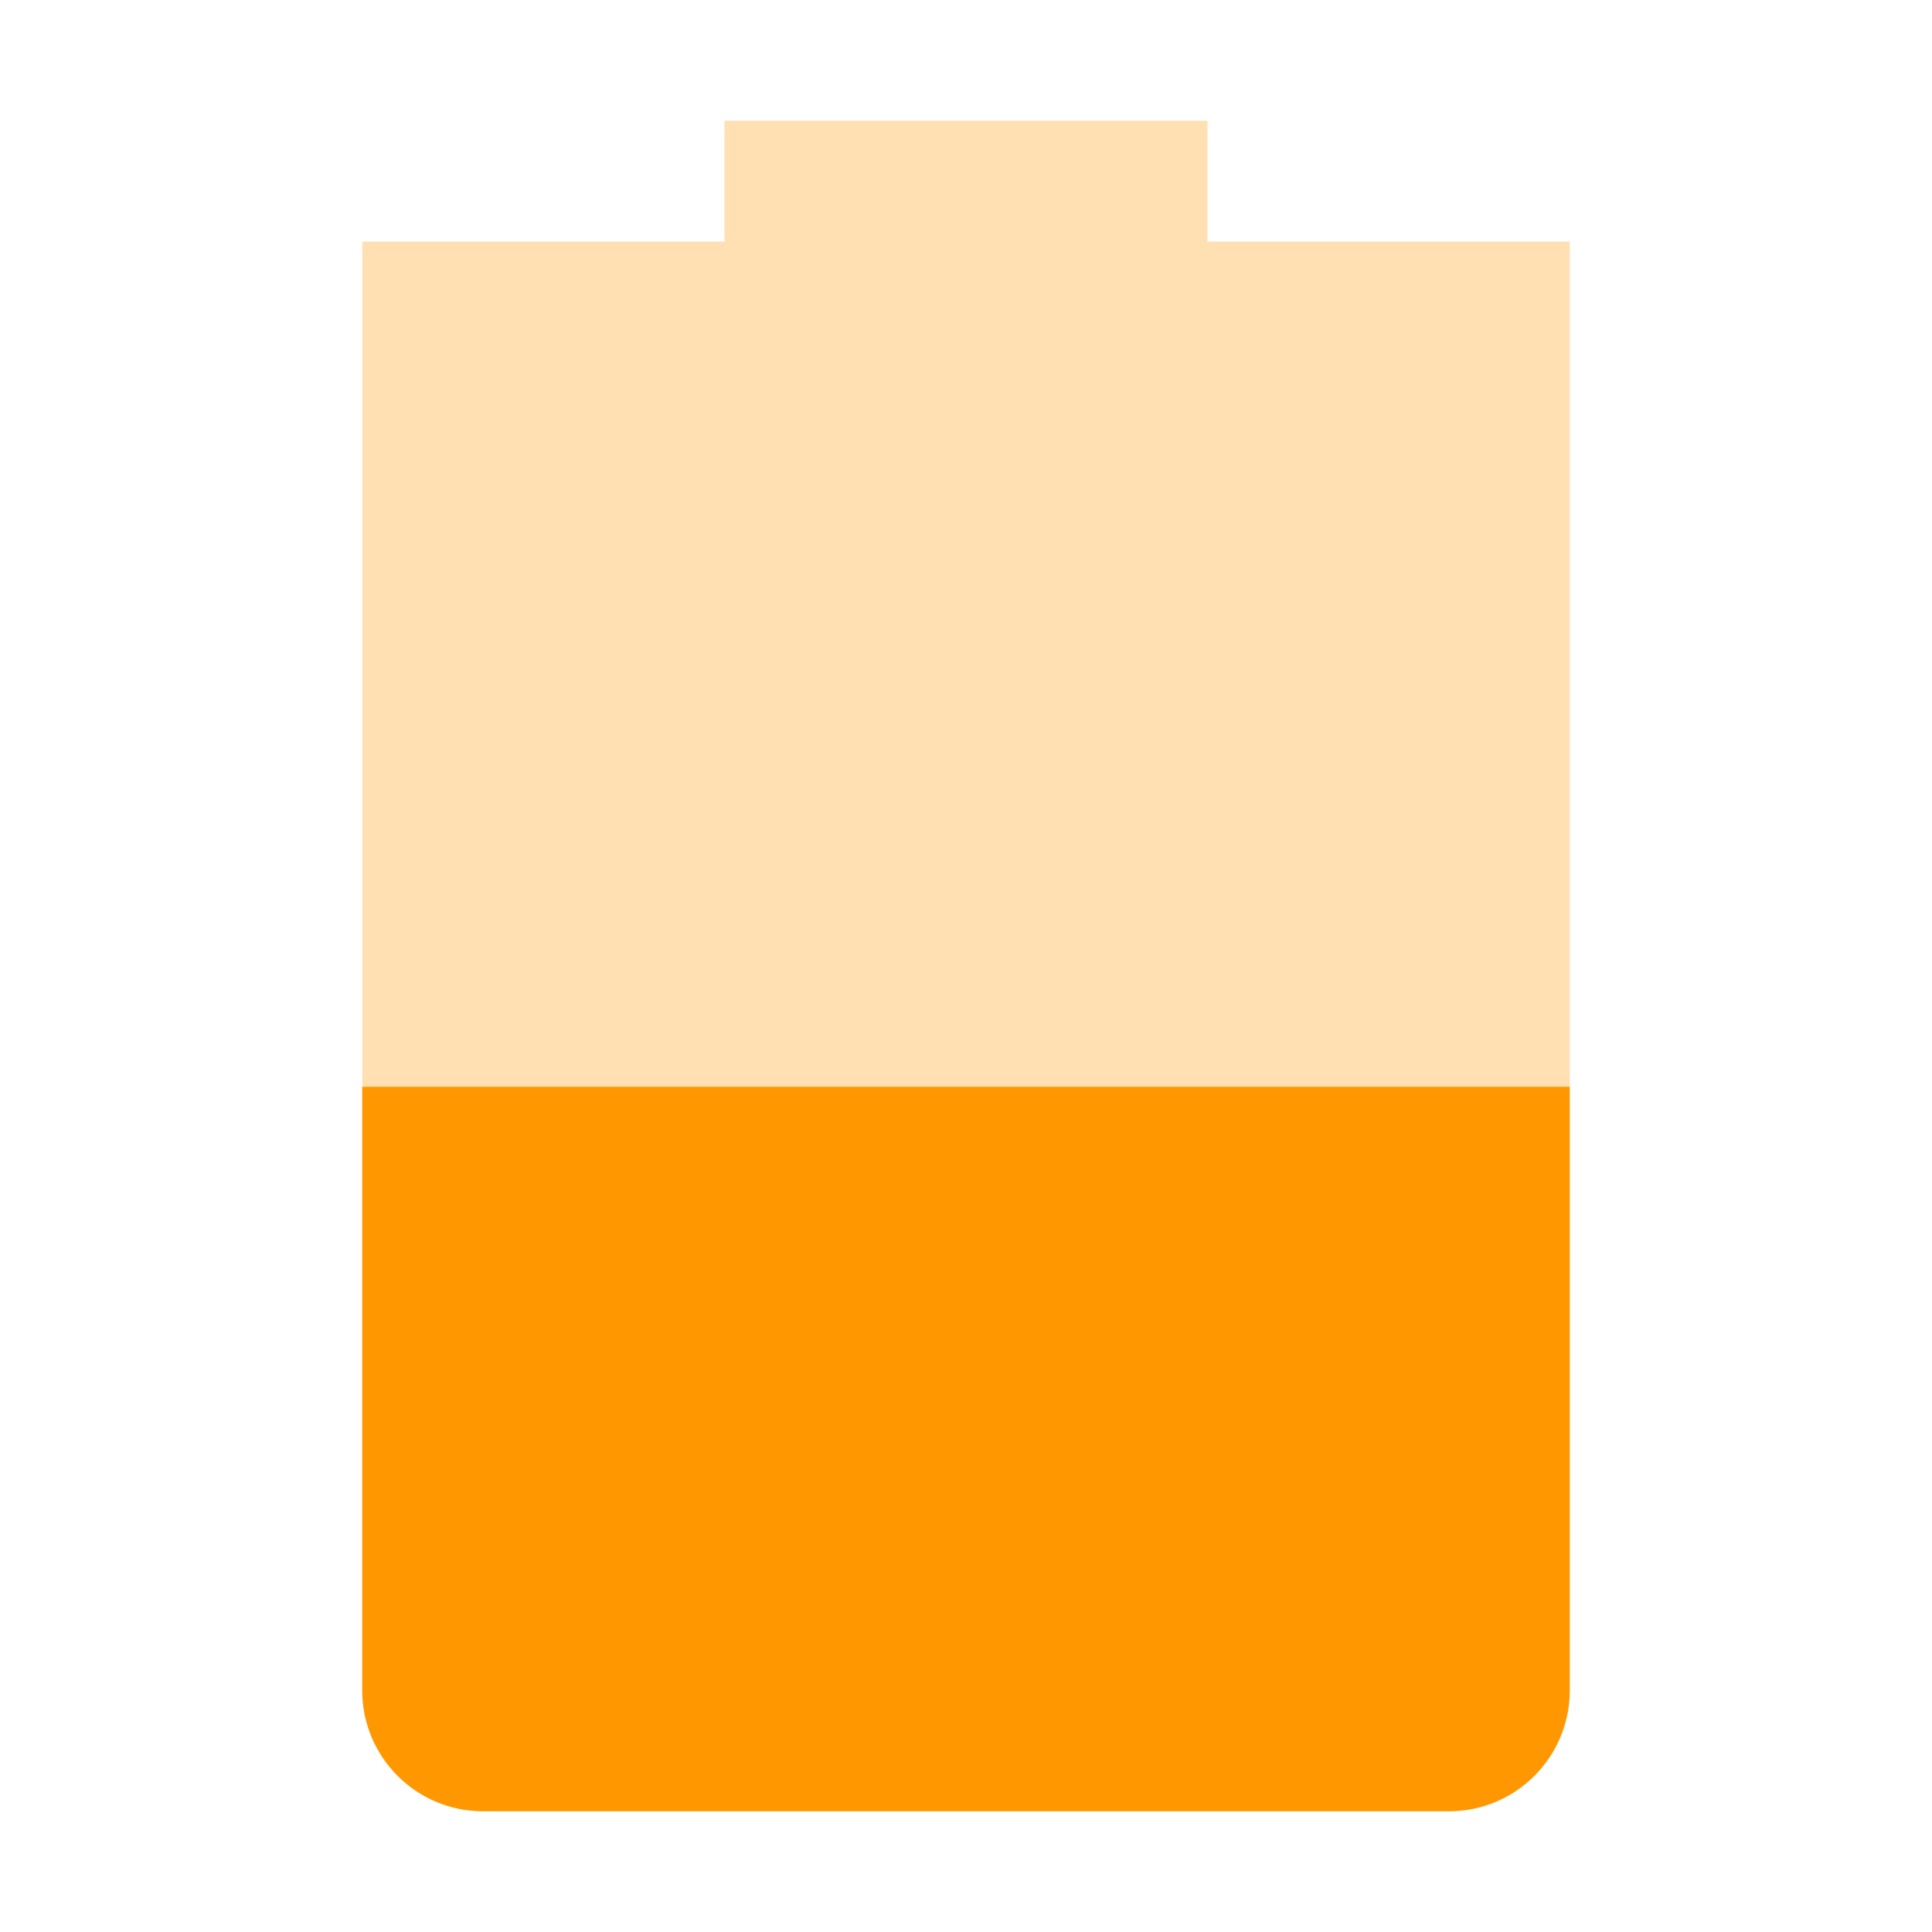
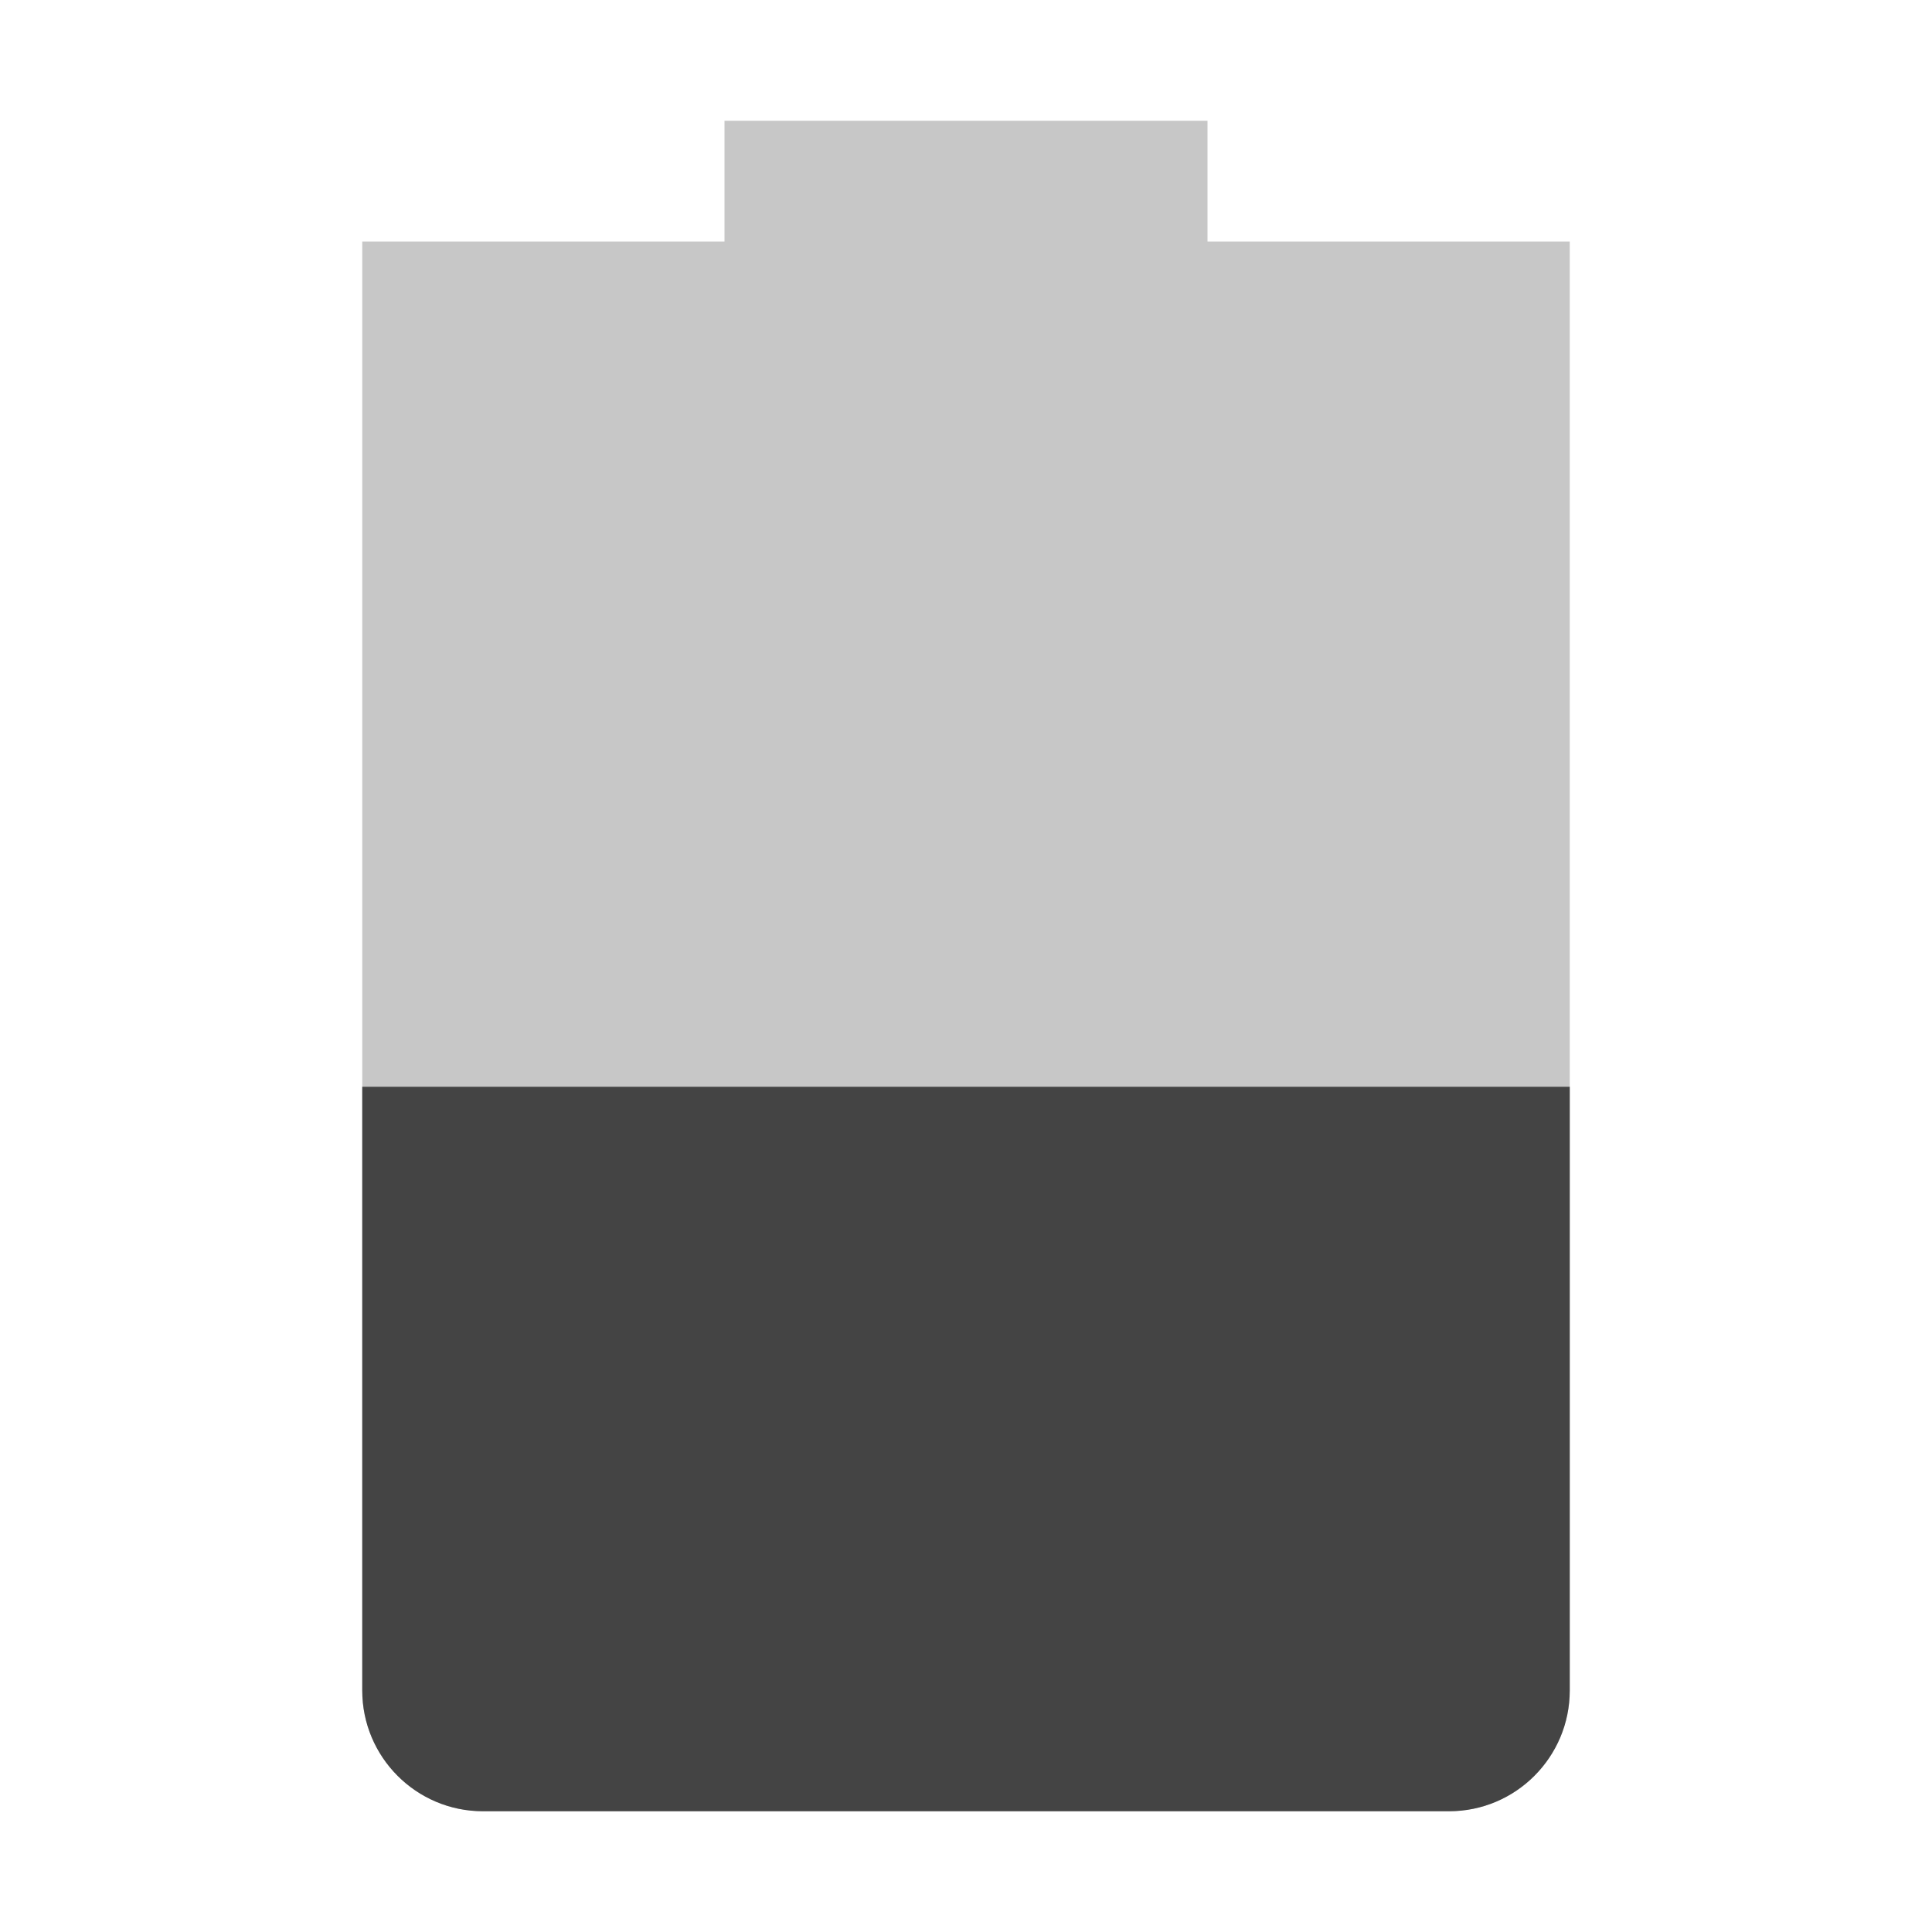
<svg xmlns="http://www.w3.org/2000/svg" width="16" height="16" version="1.1">
-   <path style="opacity:0.3;fill:#ff9800" class="warning" d="M 6,1 V 2 H 3 V 14 C 3,14.55 3.446,15 4,15 H 12 C 12.554,15 13,14.55 13,14 V 2 H 10 V 1 Z" />
-   <path style="fill:#ff9800" class="warning" d="M 3,9 V 14 C 3,14.55 3.446,15 4,15 H 12 C 12.554,15 13,14.55 13,14 V 9 Z" />
+   <path style="opacity:0.3;fill:#444444" d="M 6,1 V 2 H 3 V 14 C 3,14.55 3.446,15 4,15 H 12 C 12.554,15 13,14.55 13,14 V 2 H 10 V 1 Z" />
+   <path style="fill:#444444" d="M 3,9 V 14 C 3,14.55 3.446,15 4,15 H 12 C 12.554,15 13,14.55 13,14 V 9 Z" />
</svg>
